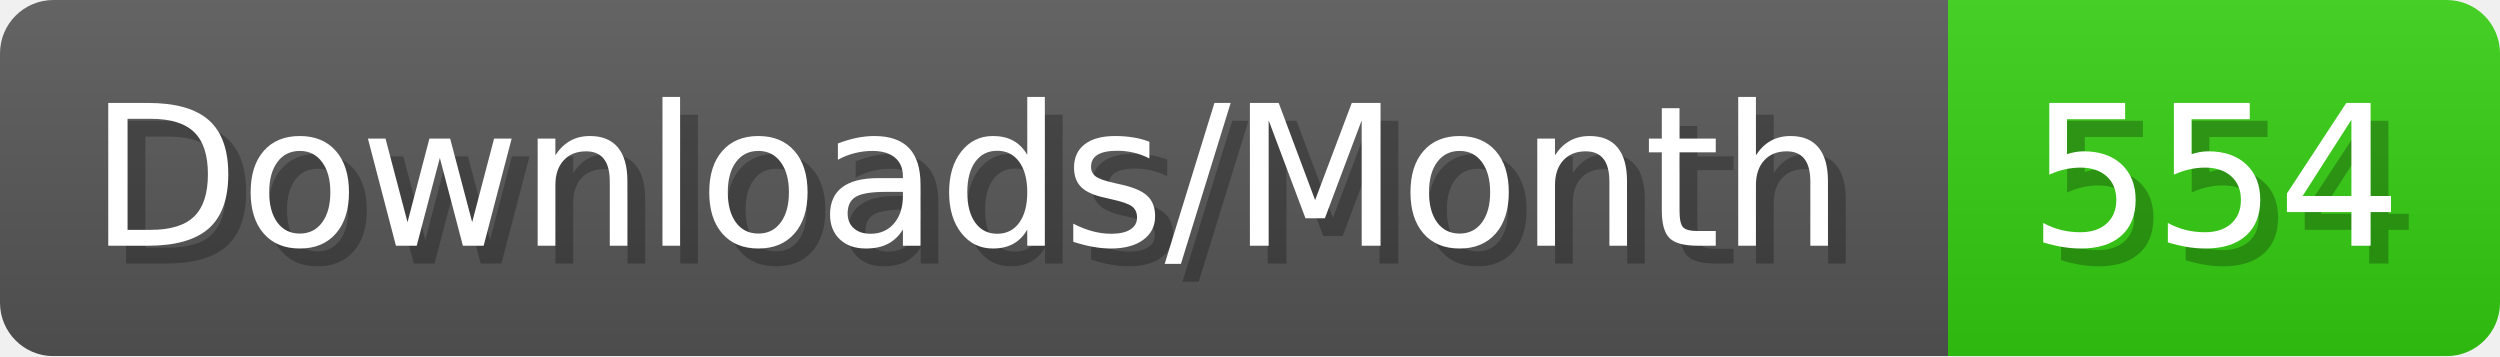
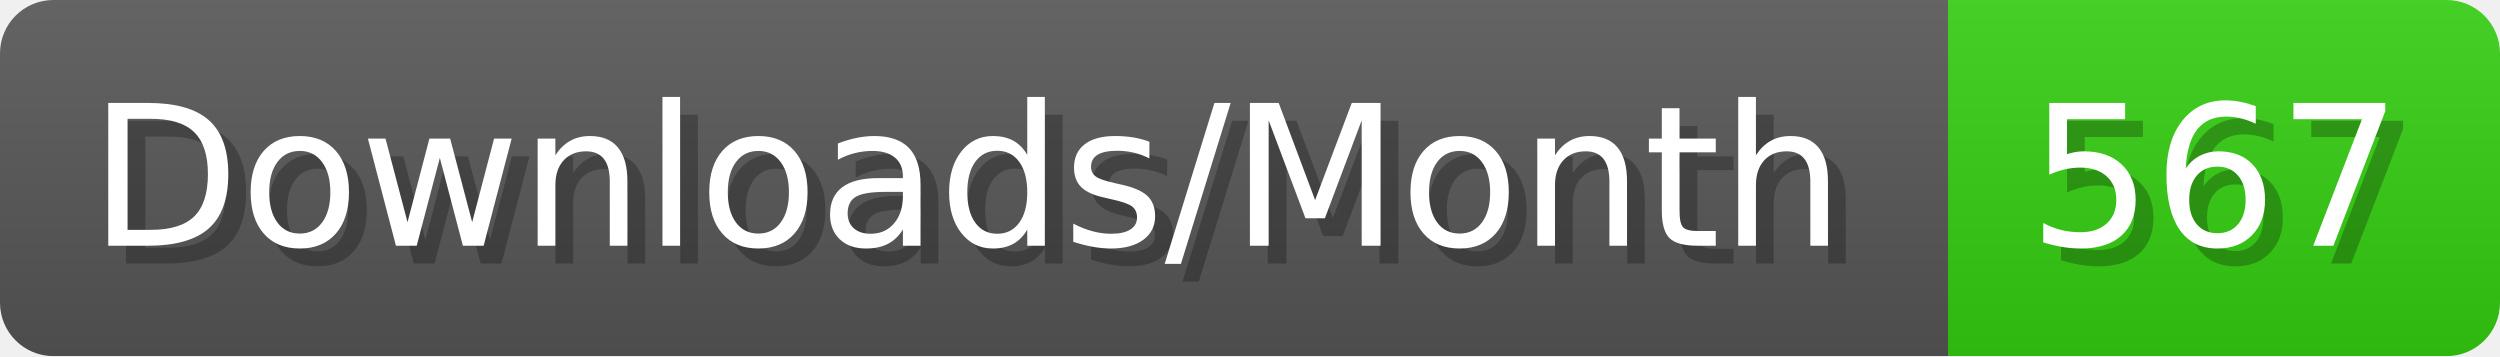
- <svg xmlns="http://www.w3.org/2000/svg" width="140.4" height="20" viewBox="0 0 1404 200" role="img" aria-label="Downloads/Month: 554">
+ <svg xmlns="http://www.w3.org/2000/svg" width="140.4" height="20" viewBox="0 0 1404 200" role="img" aria-label="Downloads/Month: 567">
  <linearGradient id="YlXUI" x2="0" y2="100%">
    <stop offset="0" stop-opacity=".1" stop-color="#EEE" />
    <stop offset="1" stop-opacity=".1" />
  </linearGradient>
  <mask id="JHhop">
    <rect width="1404" height="200" rx="30" fill="#FFF" />
  </mask>
  <g mask="url(#JHhop)">
    <rect width="1094" height="200" fill="#555" />
    <rect width="310" height="200" fill="#3C1" x="1094" />
    <rect width="1404" height="200" fill="url(#YlXUI)" />
  </g>
  <g aria-hidden="true" fill="#fff" text-anchor="start" font-family="Verdana,DejaVu Sans,sans-serif" font-size="110">
    <text x="60" y="148" textLength="994" fill="#000" opacity="0.25">Downloads/Month</text>
    <text x="50" y="138" textLength="994">Downloads/Month</text>
-     <text x="1149" y="148" textLength="210" fill="#000" opacity="0.25">554</text>
-     <text x="1139" y="138" textLength="210">554</text>
+     <text x="1149" y="148" textLength="210" fill="#000" opacity="0.25">567</text>
+     <text x="1139" y="138" textLength="210">567</text>
  </g>
</svg>
